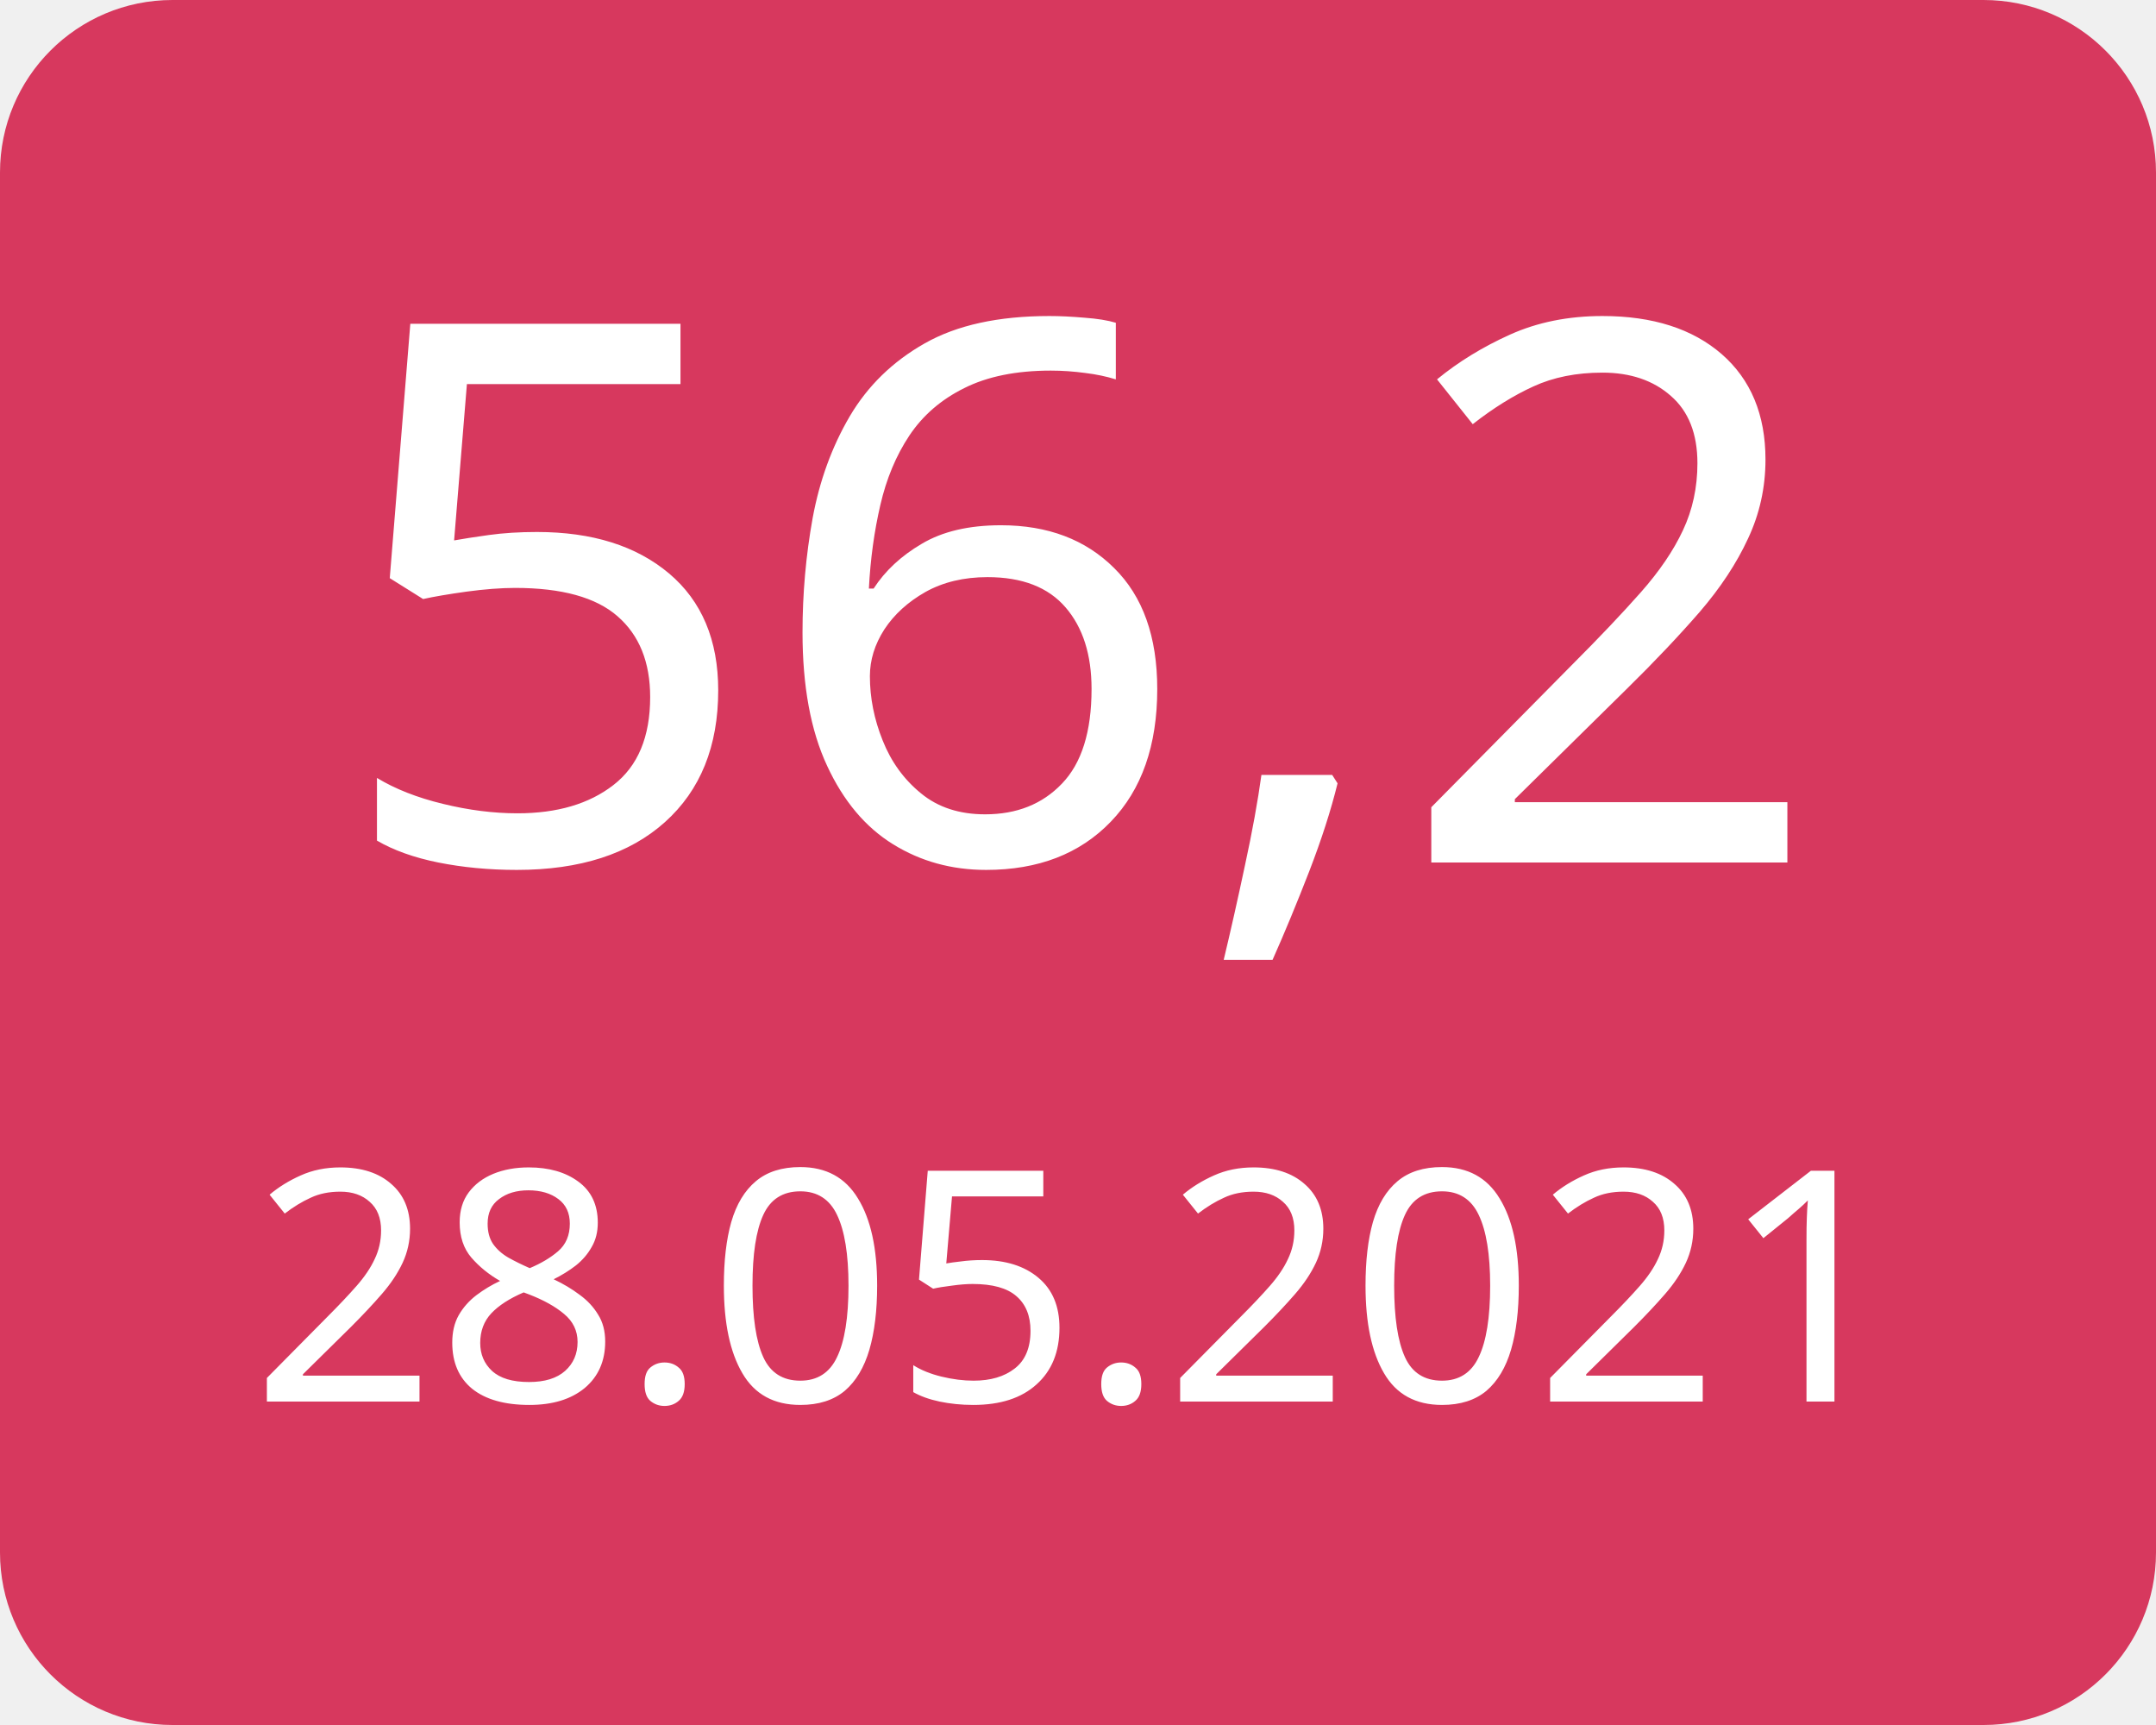
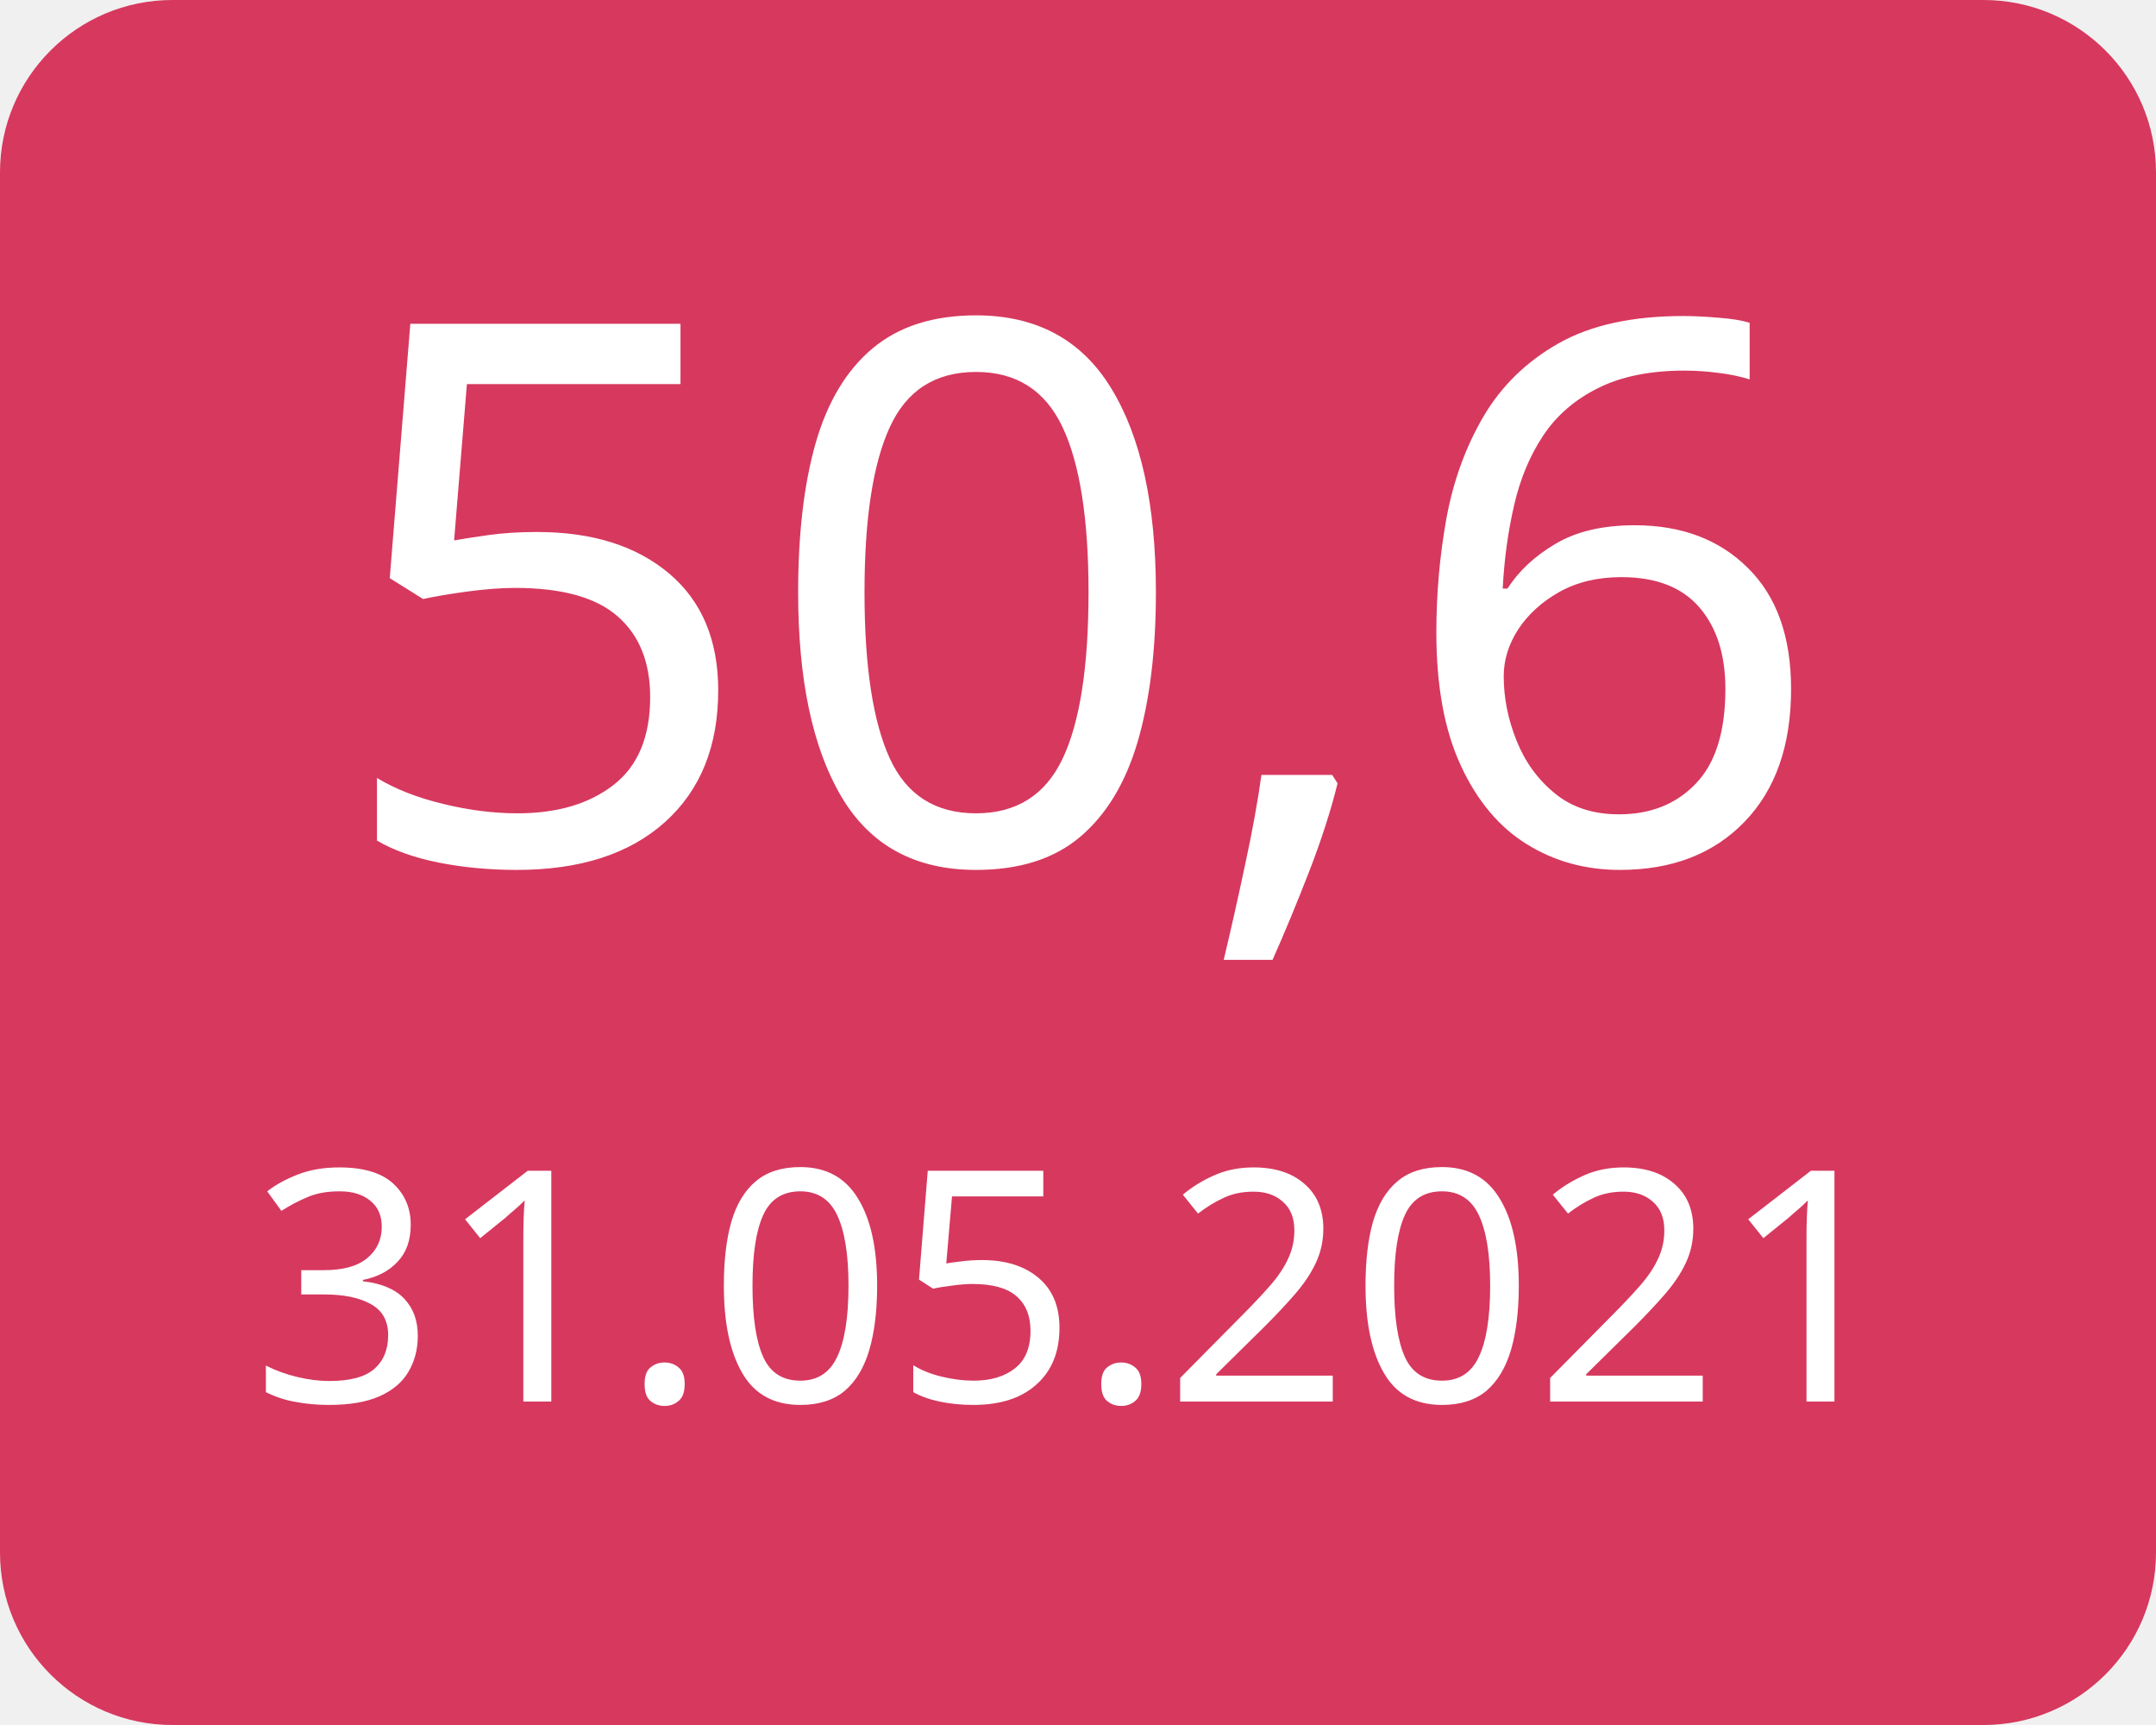
<svg xmlns="http://www.w3.org/2000/svg" width="100" height="80">
  <g>
    <rect x="0" y="0" width="100" height="80" fill="#d7385e" rx="8" ry="8" />
-     <text x="50" y="40" font-family="Verdana" text-anchor="middle" font-size="35" fill="white">56,2</text>
-     <text x="50" y="65" font-family="Verdana" text-anchor="middle" font-size="15" fill="white">28.05.2021</text>
+     <text x="50" y="40" font-family="Verdana" text-anchor="middle" font-size="35" fill="white">50,6</text>
+     <text x="50" y="65" font-family="Verdana" text-anchor="middle" font-size="15" fill="white">31.05.2021</text>
  </g>
</svg>
